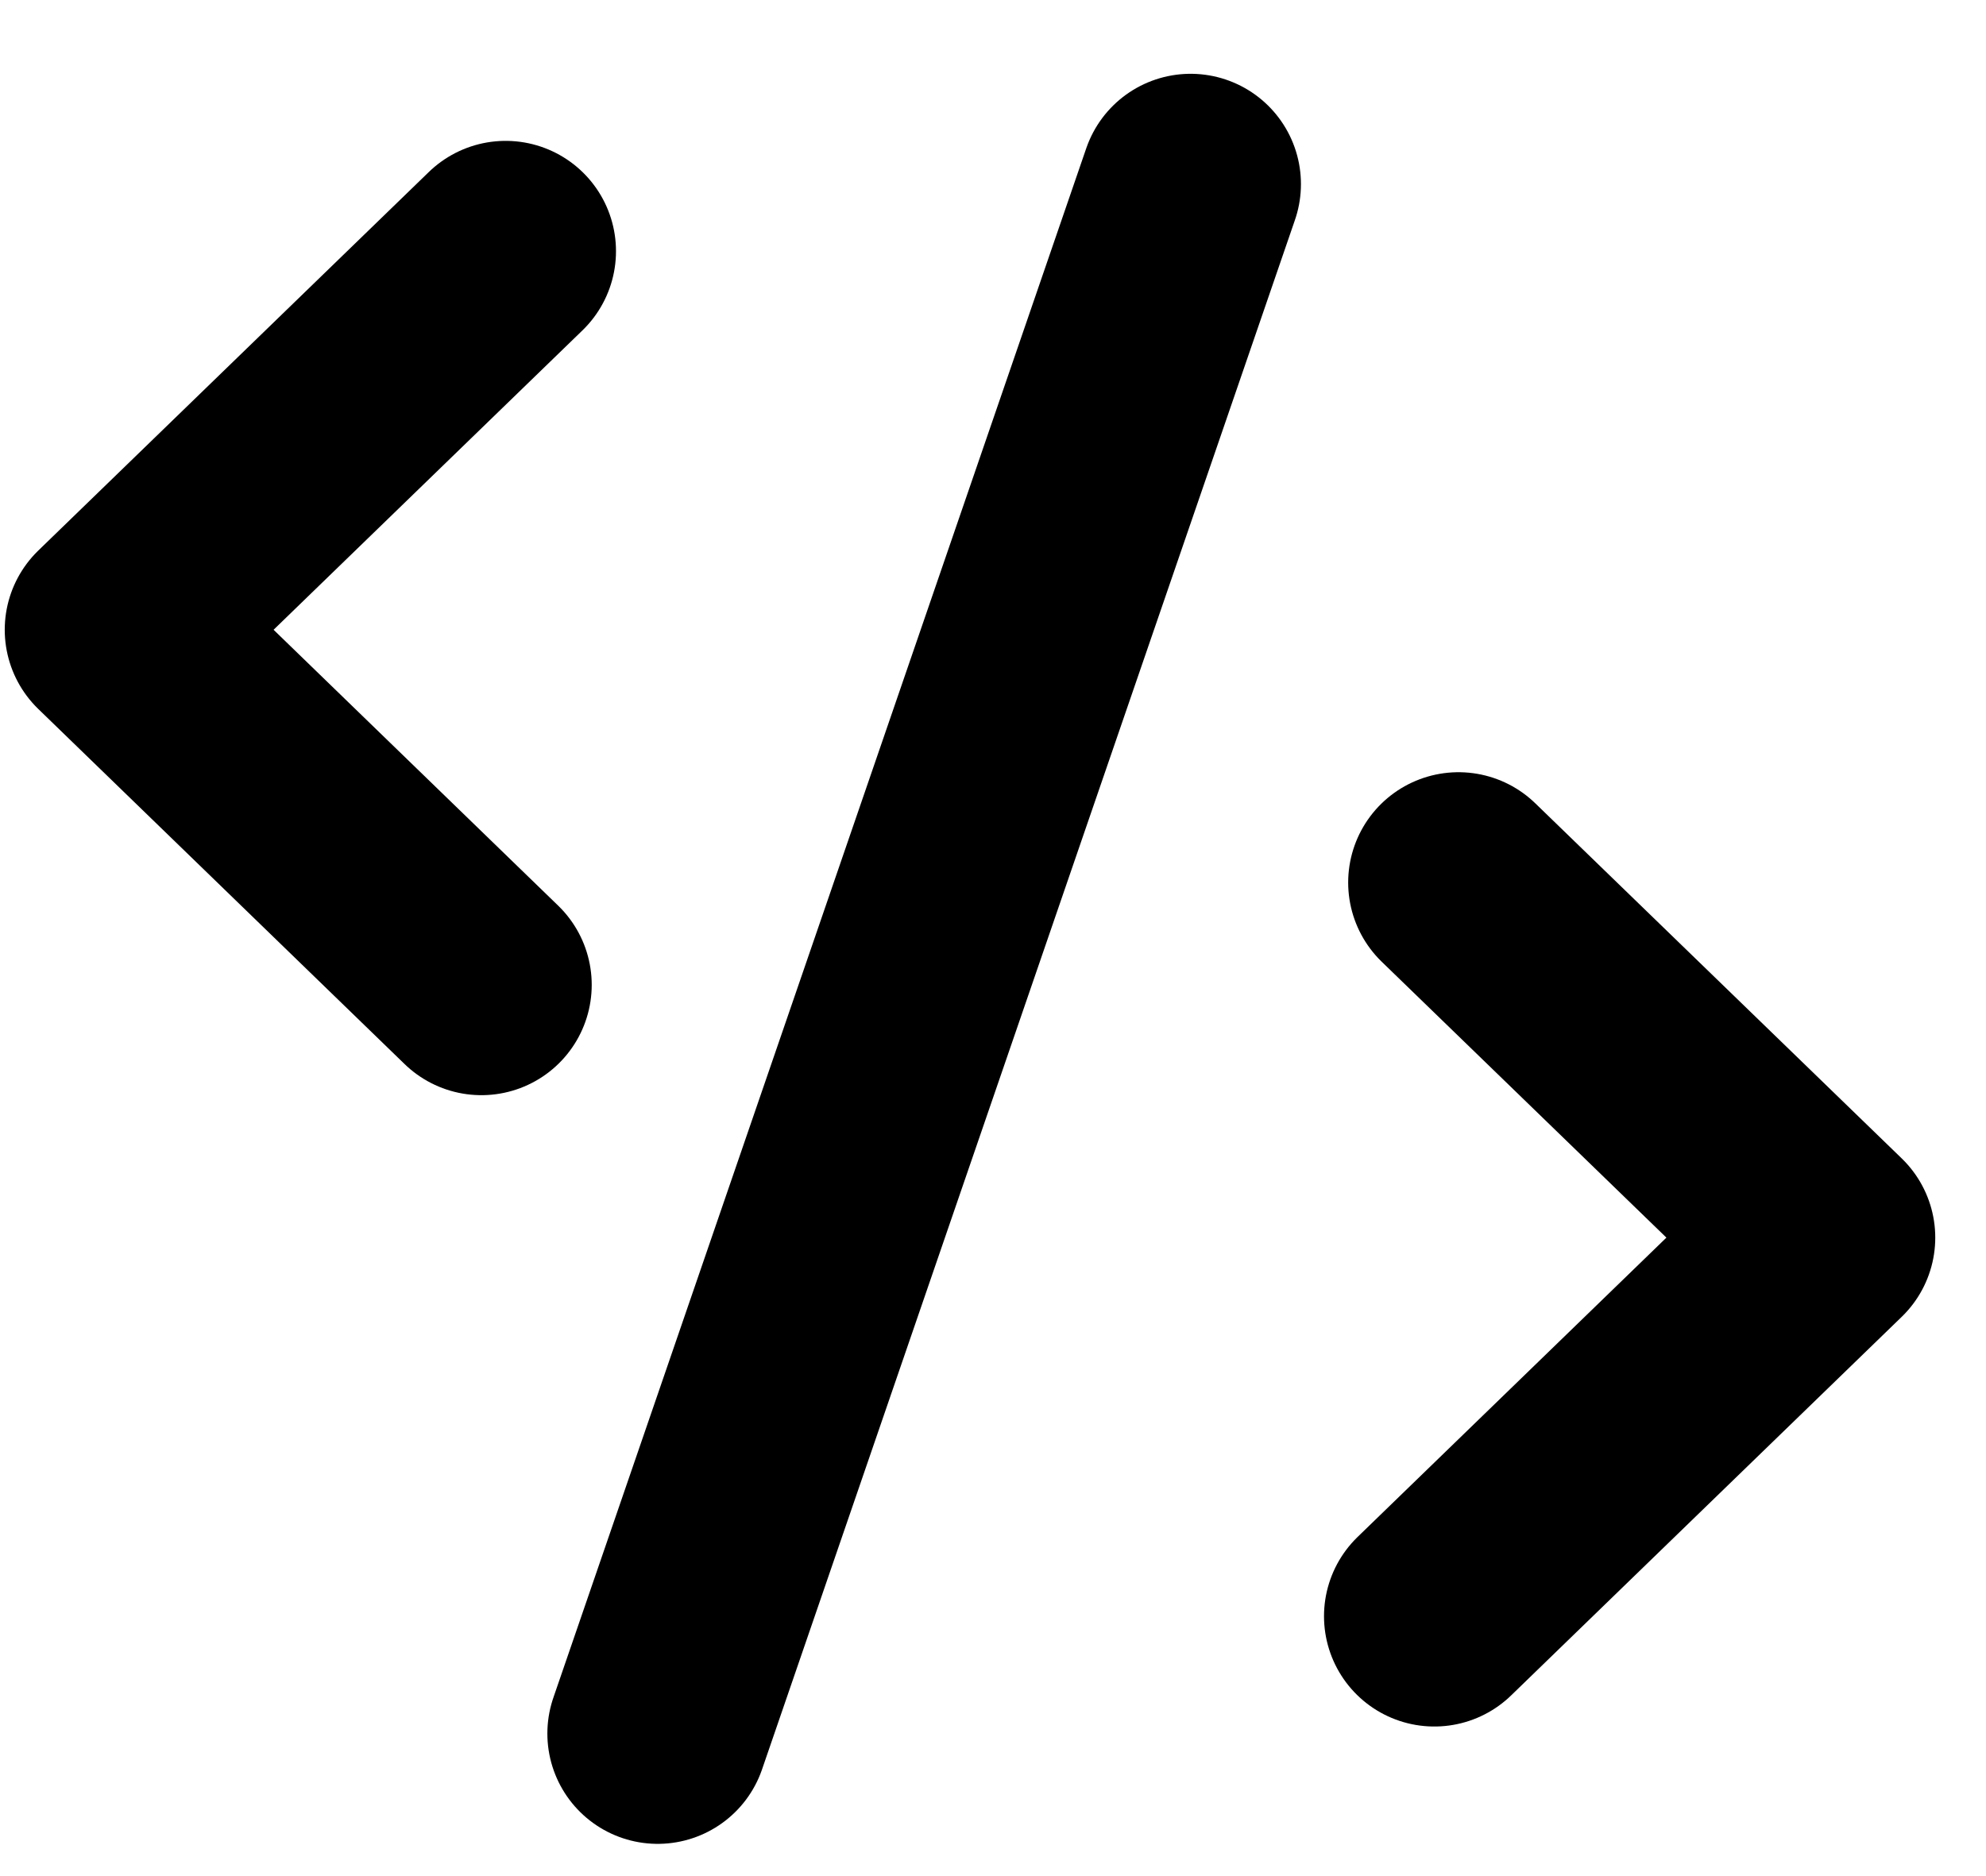
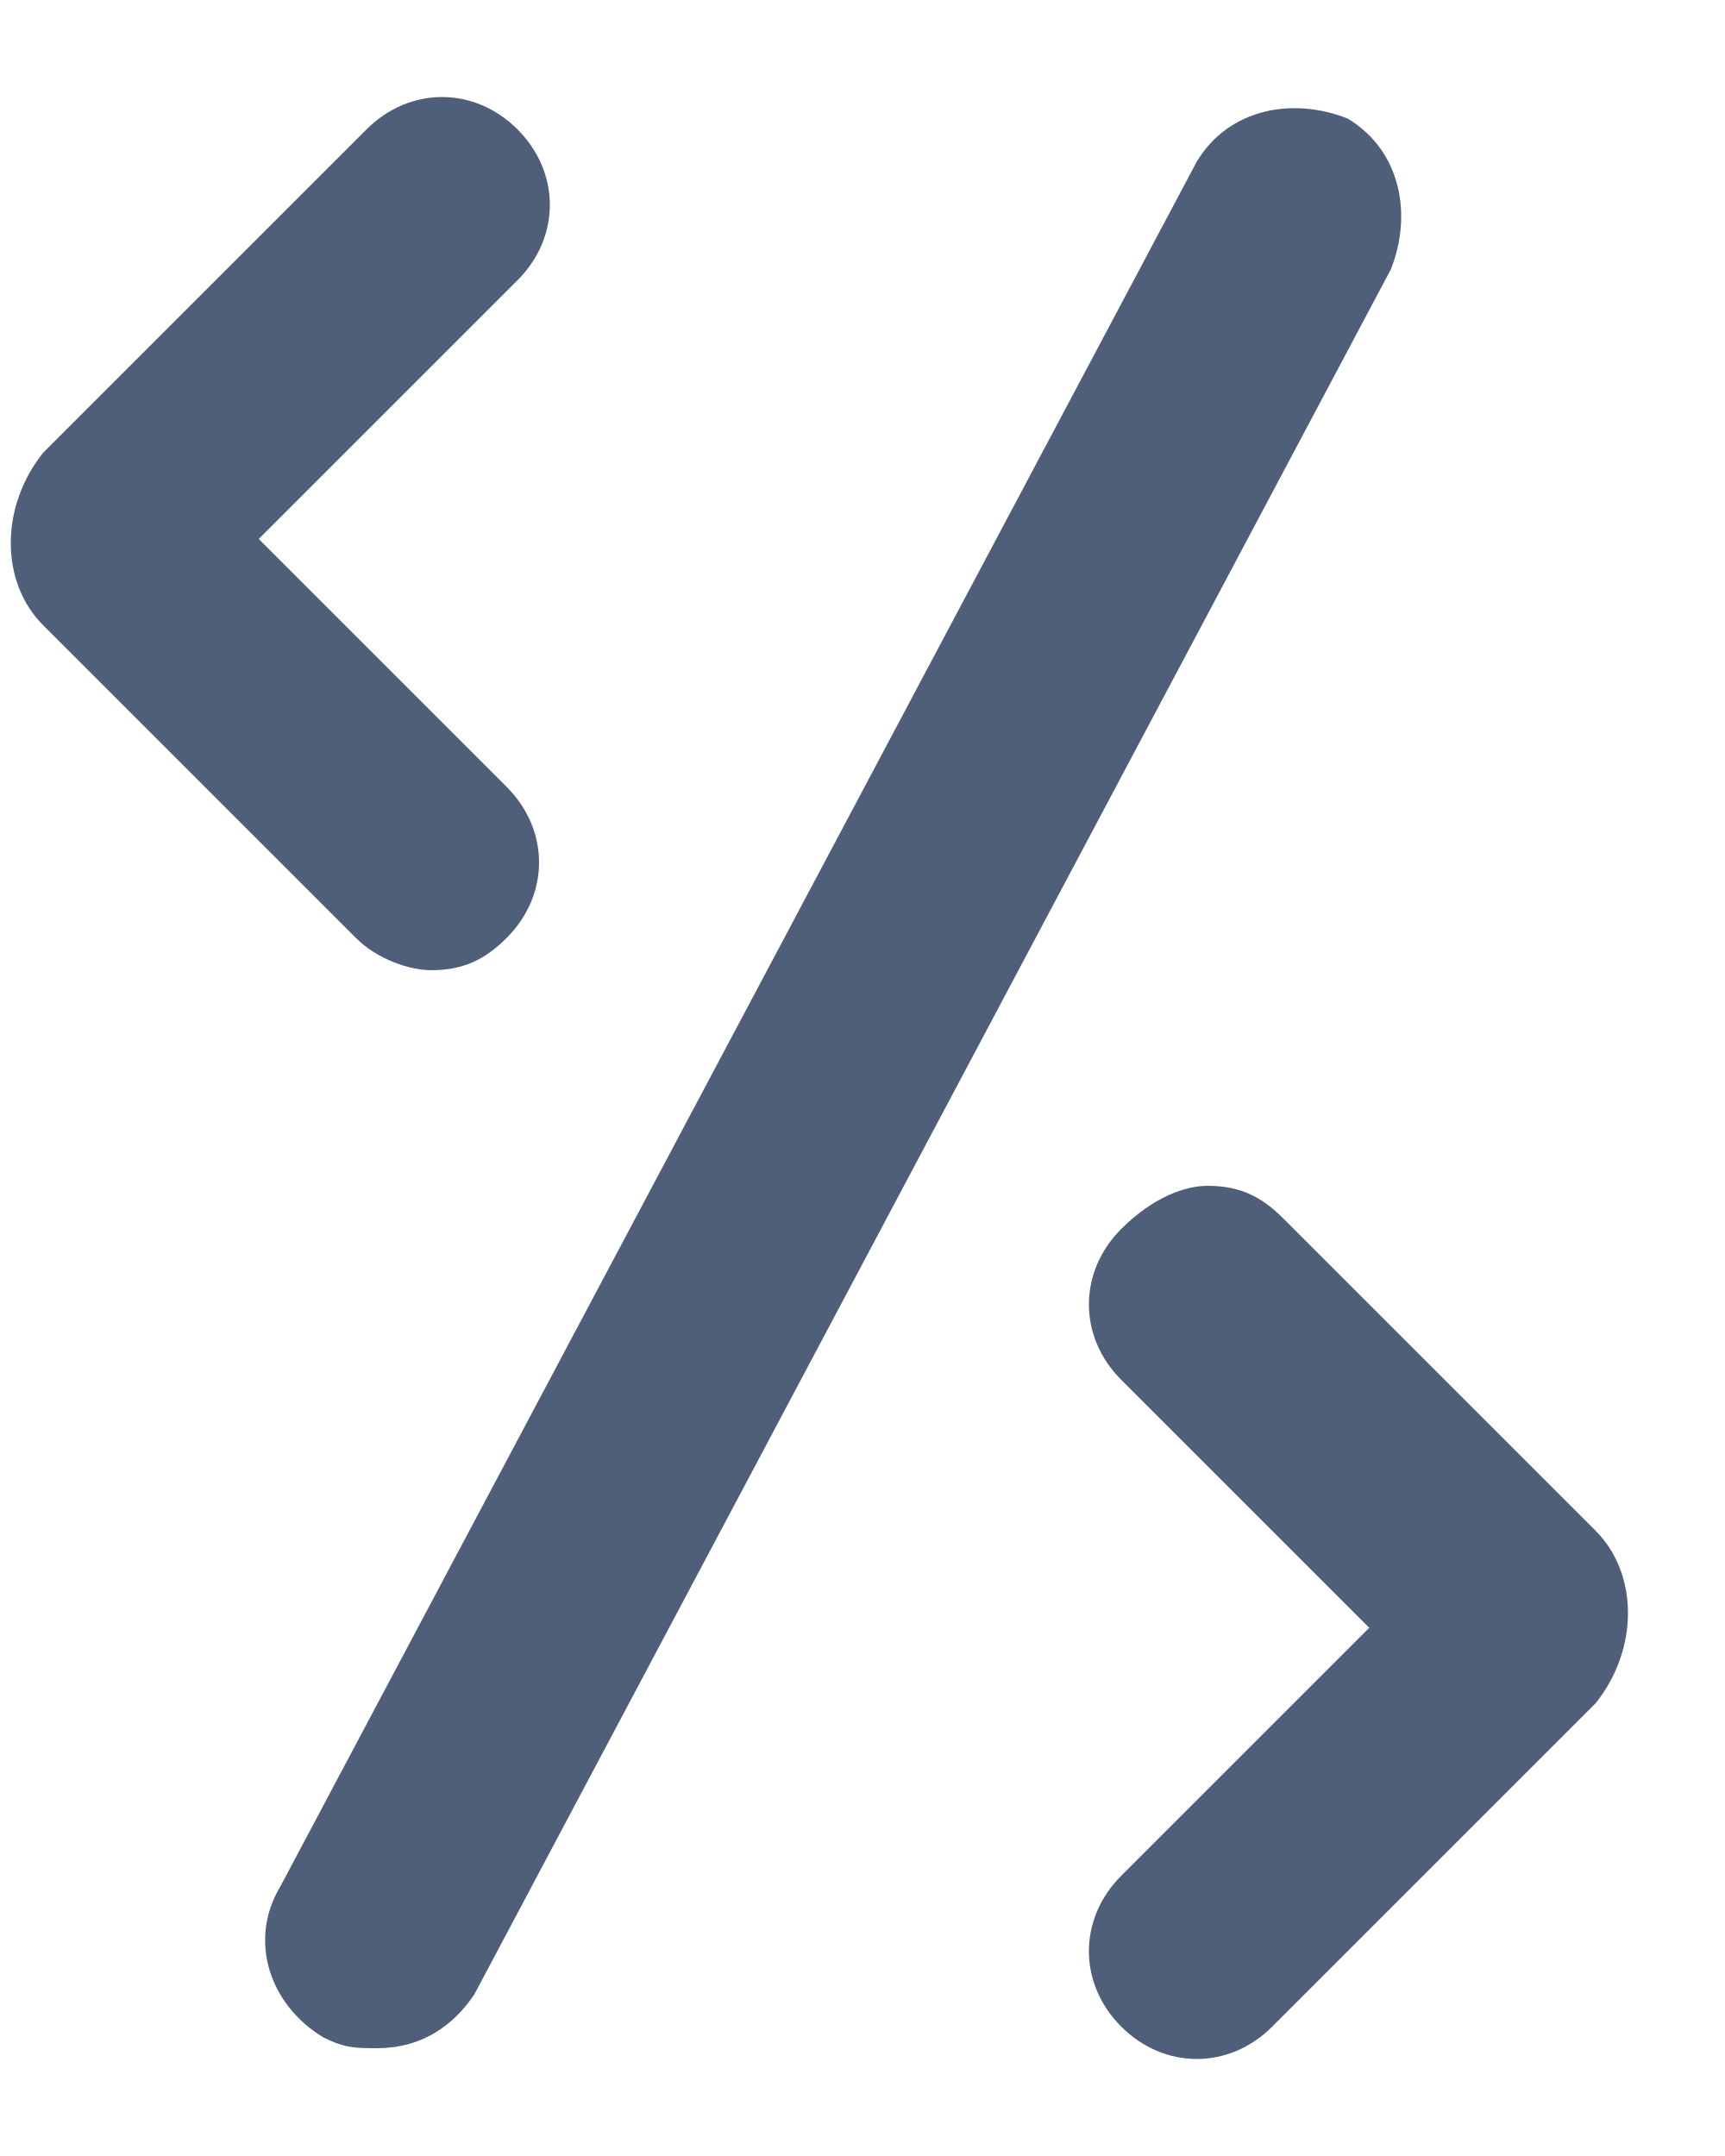
- <svg xmlns="http://www.w3.org/2000/svg" width="18px" height="17px" viewBox="-1 -1 18 17" version="1.1">
+ <svg xmlns="http://www.w3.org/2000/svg" width="16px" height="20px" viewBox="2 0 16 20" version="1.1">
  <defs />
-   <g id="Group-35" stroke="none" stroke-width="1" fill="none" fill-rule="evenodd" stroke-linecap="round">
-     <path d="M9.791,0.669 L4.961,14.715" id="Line" stroke="currentColor" stroke-width="2" />
-     <polyline id="Path-217" stroke="currentColor" stroke-width="2" stroke-linejoin="round" points="3.583 1.277 0.043 4.709 3.363 7.928" />
-     <polyline id="Path-217-Copy" stroke="currentColor" stroke-width="2" stroke-linejoin="round" transform="translate(13.77004, 10.32565) rotate(-180) translate(-13.77004, -10.32565) " points="15.54 7 12 10.432 15.321 13.651" />
+   <g id="source" stroke="none" stroke-width="1" fill="none" fill-rule="evenodd" transform="translate(2, 0)">
+     <g id="Layer_1" fill="#505F79">
+       <path d="M4,9 C3.8,9 3.5,8.9 3.3,8.7 L0.4,5.8 C-1.38777878e-17,5.4 -1.38777878e-17,4.7 0.4,4.2 L3.4,1.2 C3.8,0.8 4.4,0.8 4.8,1.2 C5.2,1.6 5.2,2.2 4.8,2.6 L2.4,5 L4.7,7.3 C5.1,7.7 5.1,8.3 4.7,8.7 C4.5,8.9 4.3,9 4,9 L4,9 Z" id="Shape" />
+       <path d="M3.5,19 C3.3,19 3.2,19 3,18.9 C2.5,18.6 2.3,18 2.6,17.5 L11.1,1.5 C11.4,1 12,0.9 12.5,1.1 C13,1.4 13.1,2 12.9,2.5 L4.4,18.5 C4.2,18.8 3.9,19 3.5,19 L3.5,19 Z" id="Shape" />
+       <path d="M11.2,11 C11.5,11 11.7,11.1 11.9,11.3 L14.8,14.2 C15.2,14.6 15.2,15.3 14.8,15.8 L11.8,18.8 C11.4,19.2 10.8,19.2 10.4,18.8 C10,18.4 10,17.8 10.4,17.4 L12.7,15.1 L10.4,12.8 C10,12.4 10,11.8 10.4,11.4 C10.7,11.1 11,11 11.2,11 L11.2,11 Z" id="Shape" />
+     </g>
  </g>
</svg>
